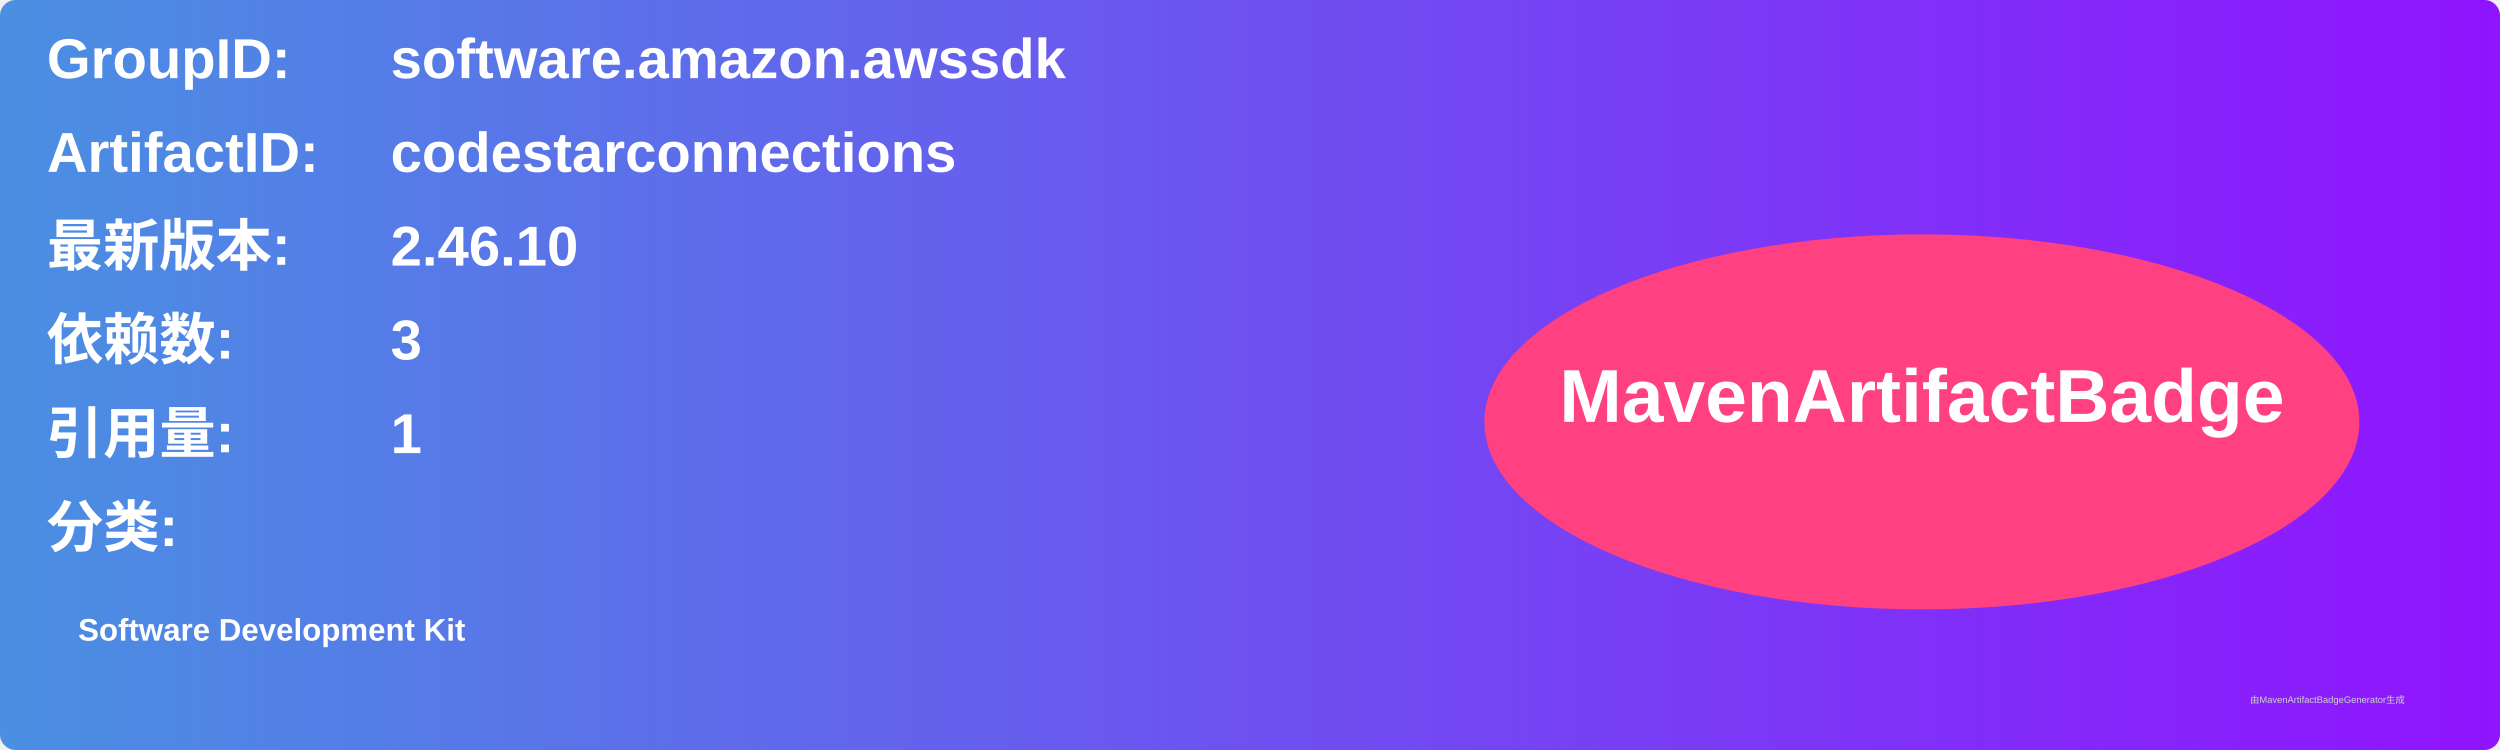
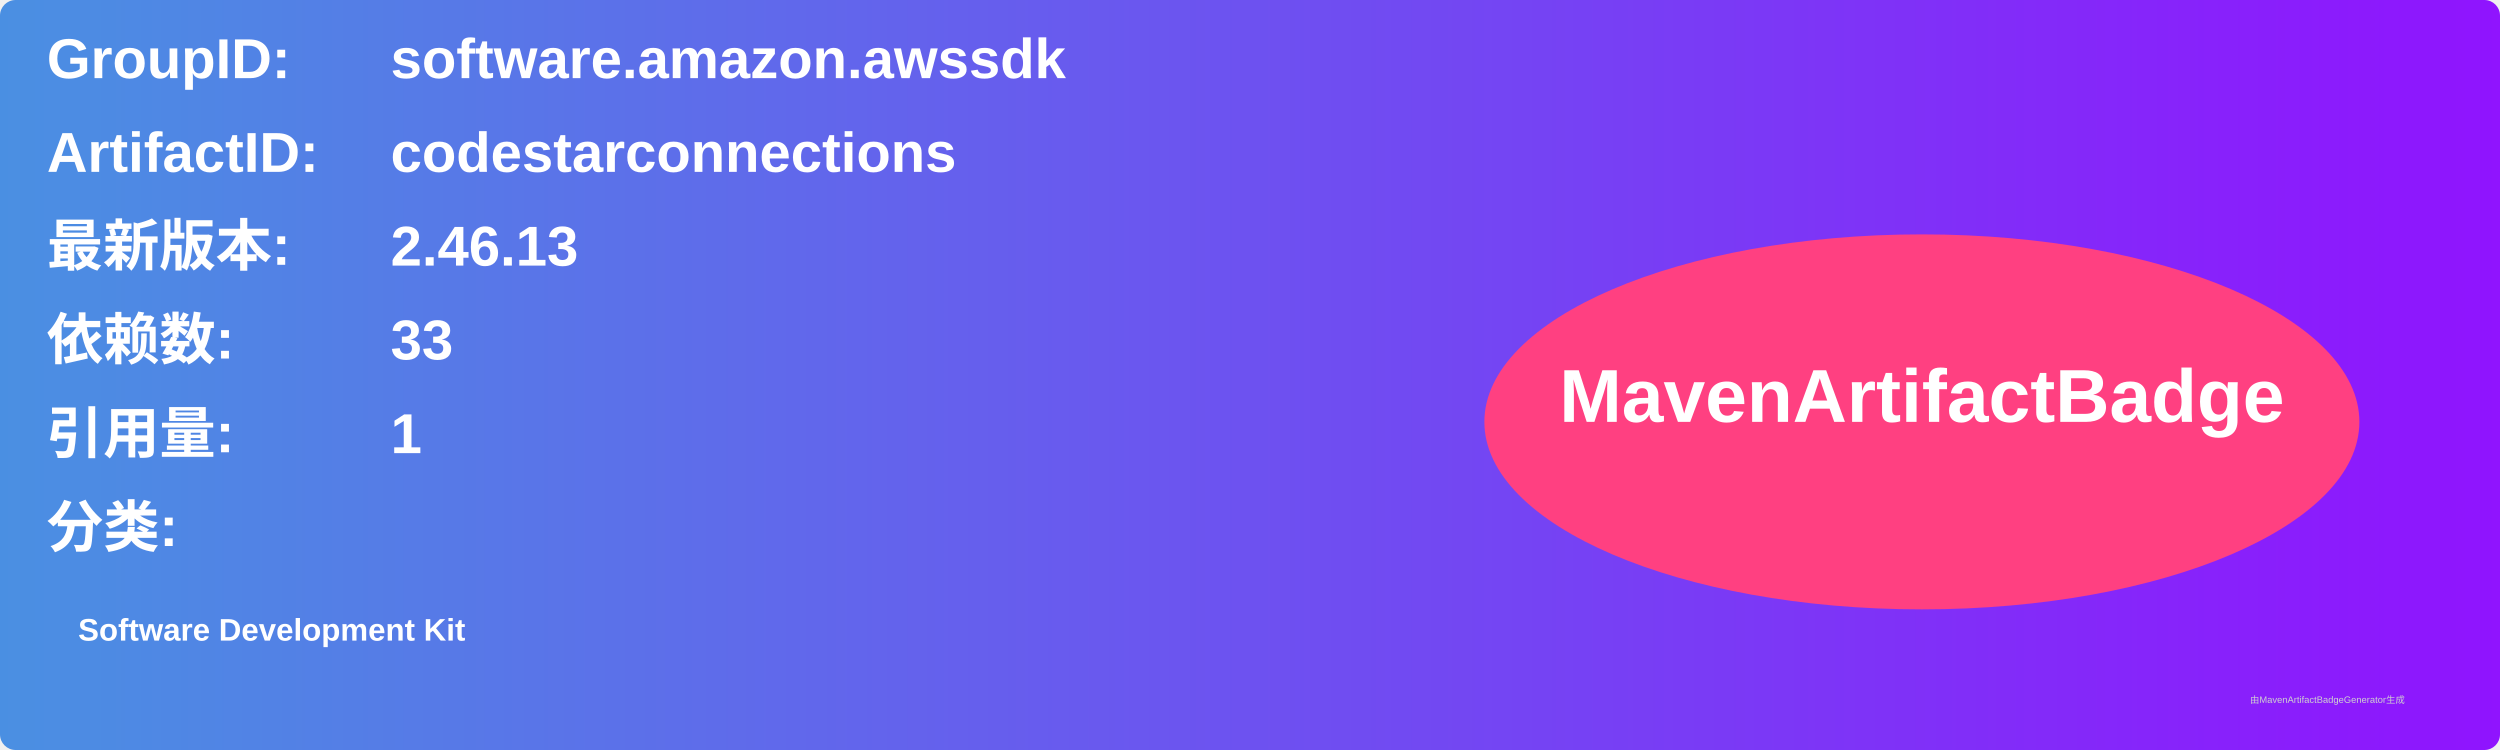
<svg xmlns="http://www.w3.org/2000/svg" width="800" height="240" viewBox="0 0 800 240">
  <linearGradient id="grad" x1="0%" y1="0%" x2="100%" y2="0%">
    <stop offset="0%" stop-color="#4a90e2" />
    <stop offset="100%" stop-color="#9013fe" />
  </linearGradient>
  <rect width="100%" height="100%" rx="5" ry="5" fill="url(#grad)" />
  <g transform="translate(15, 15)">
    <text x="0" y="10" font-family="Arial" font-size="18" fill="white" font-weight="bold" width="260">GroupID:</text>
    <text x="110" y="10" font-family="Arial" font-size="18" fill="white" font-weight="bold" width="460">software.amazon.awssdk</text>
    <text x="0" y="40" font-family="Arial" font-size="18" fill="white" font-weight="bold" width="260">ArtifactID:</text>
    <text x="110" y="40" font-family="Arial" font-size="18" fill="white" font-weight="bold" width="460">codestarconnections</text>
    <text x="0" y="70" font-family="Arial" font-size="18" fill="white" font-weight="bold">最新版本:</text>
    <text x="110" y="70" font-family="Arial" font-size="18" fill="white" font-weight="bold">
-       <tspan font-weight="bold">2.46.10</tspan>
+       <tspan font-weight="bold">2.46.13</tspan>
    </text>
    <text x="0" y="100" font-family="Arial" font-size="18" fill="white" font-weight="bold">依赖数: </text>
    <text x="110" y="100" font-family="Arial" font-size="18" fill="white">
-       <tspan font-weight="bold">3</tspan>
+       <tspan font-weight="bold">33</tspan>
    </text>
    <text x="0" y="130" font-family="Arial" font-size="18" fill="white" font-weight="bold">引用量: </text>
    <text x="110" y="130" font-family="Arial" font-size="18" fill="white">
      <tspan font-weight="bold">1</tspan>
    </text>
    <text x="0" y="160" font-family="Arial" font-size="18" fill="white" font-weight="bold">分类:</text>
    <text x="10" y="190" font-family="Arial" font-size="10" fill="white">
      <tspan font-weight="bold">Software Development Kit</tspan>
    </text>
    <ellipse cx="600" cy="120" rx="140" ry="60" fill="#ff4081" />
    <text x="600" y="120" text-anchor="middle" font-family="Arial" font-size="24" fill="white" font-weight="bold">MavenArtifactBadge</text>
  </g>
  <text x="720" y="225" font-family="Arial" font-size="3" fill="#d0d0d0">由MavenArtifactBadgeGenerator生成</text>
</svg>
